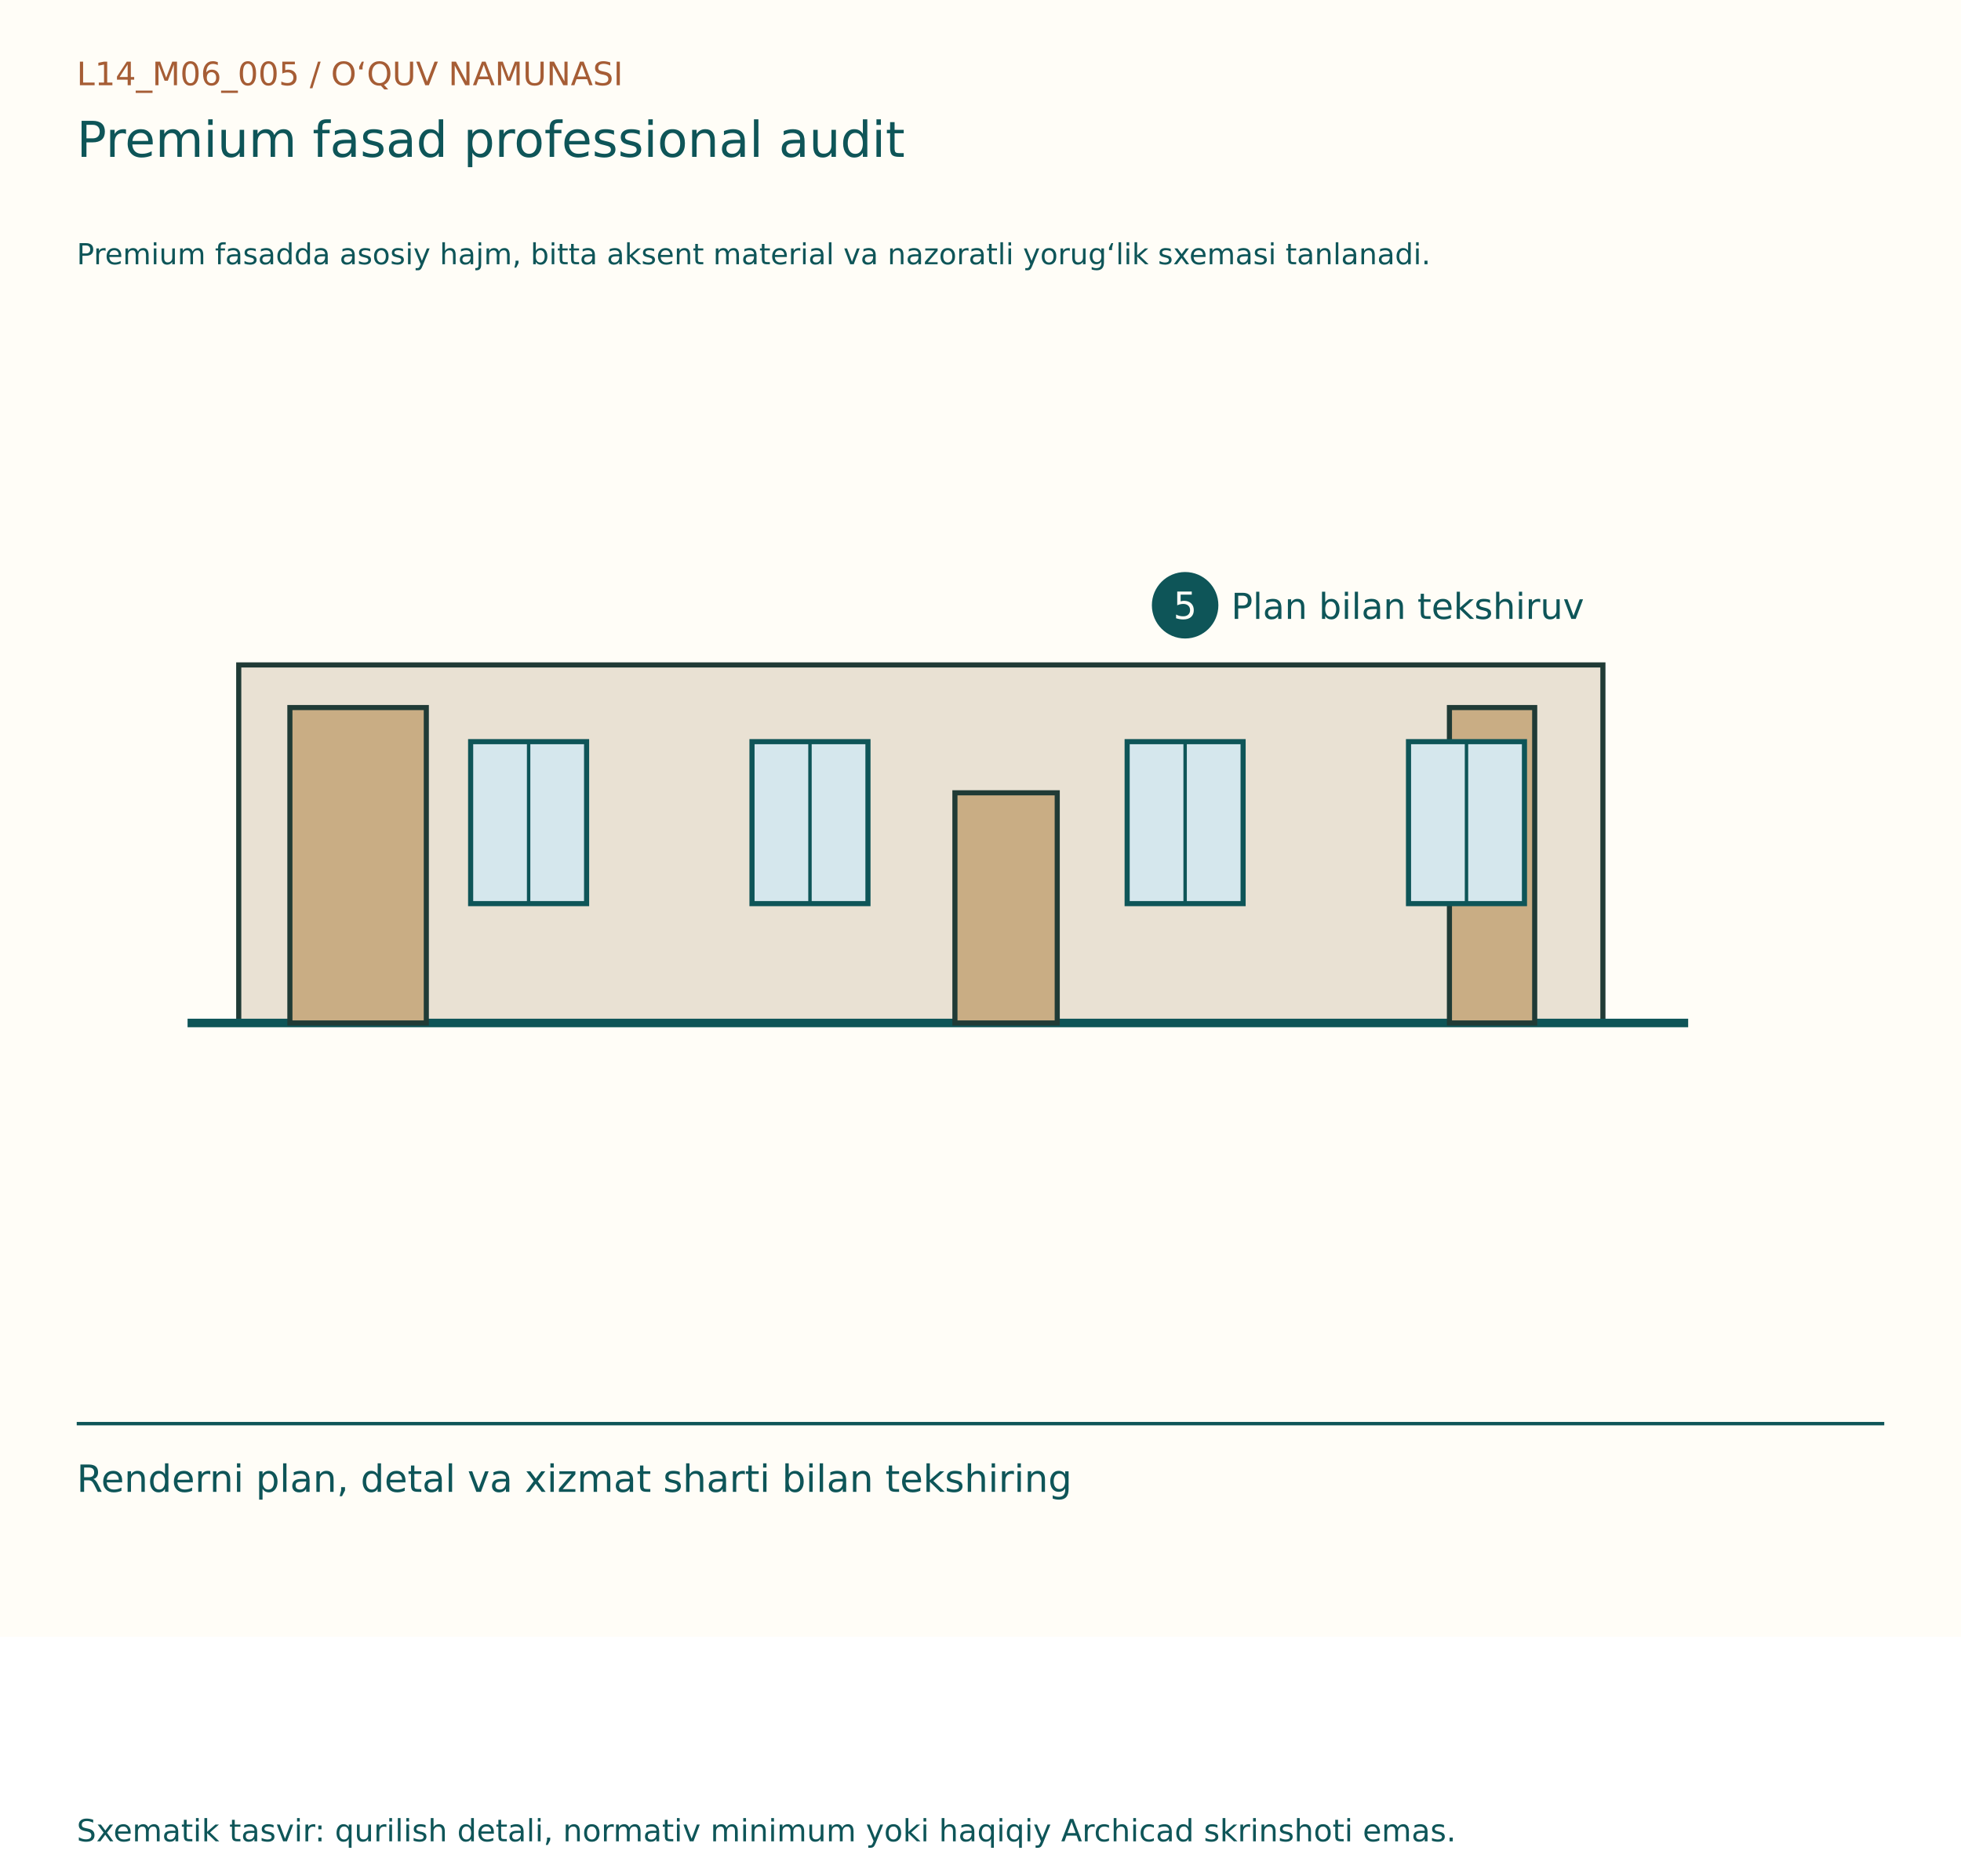
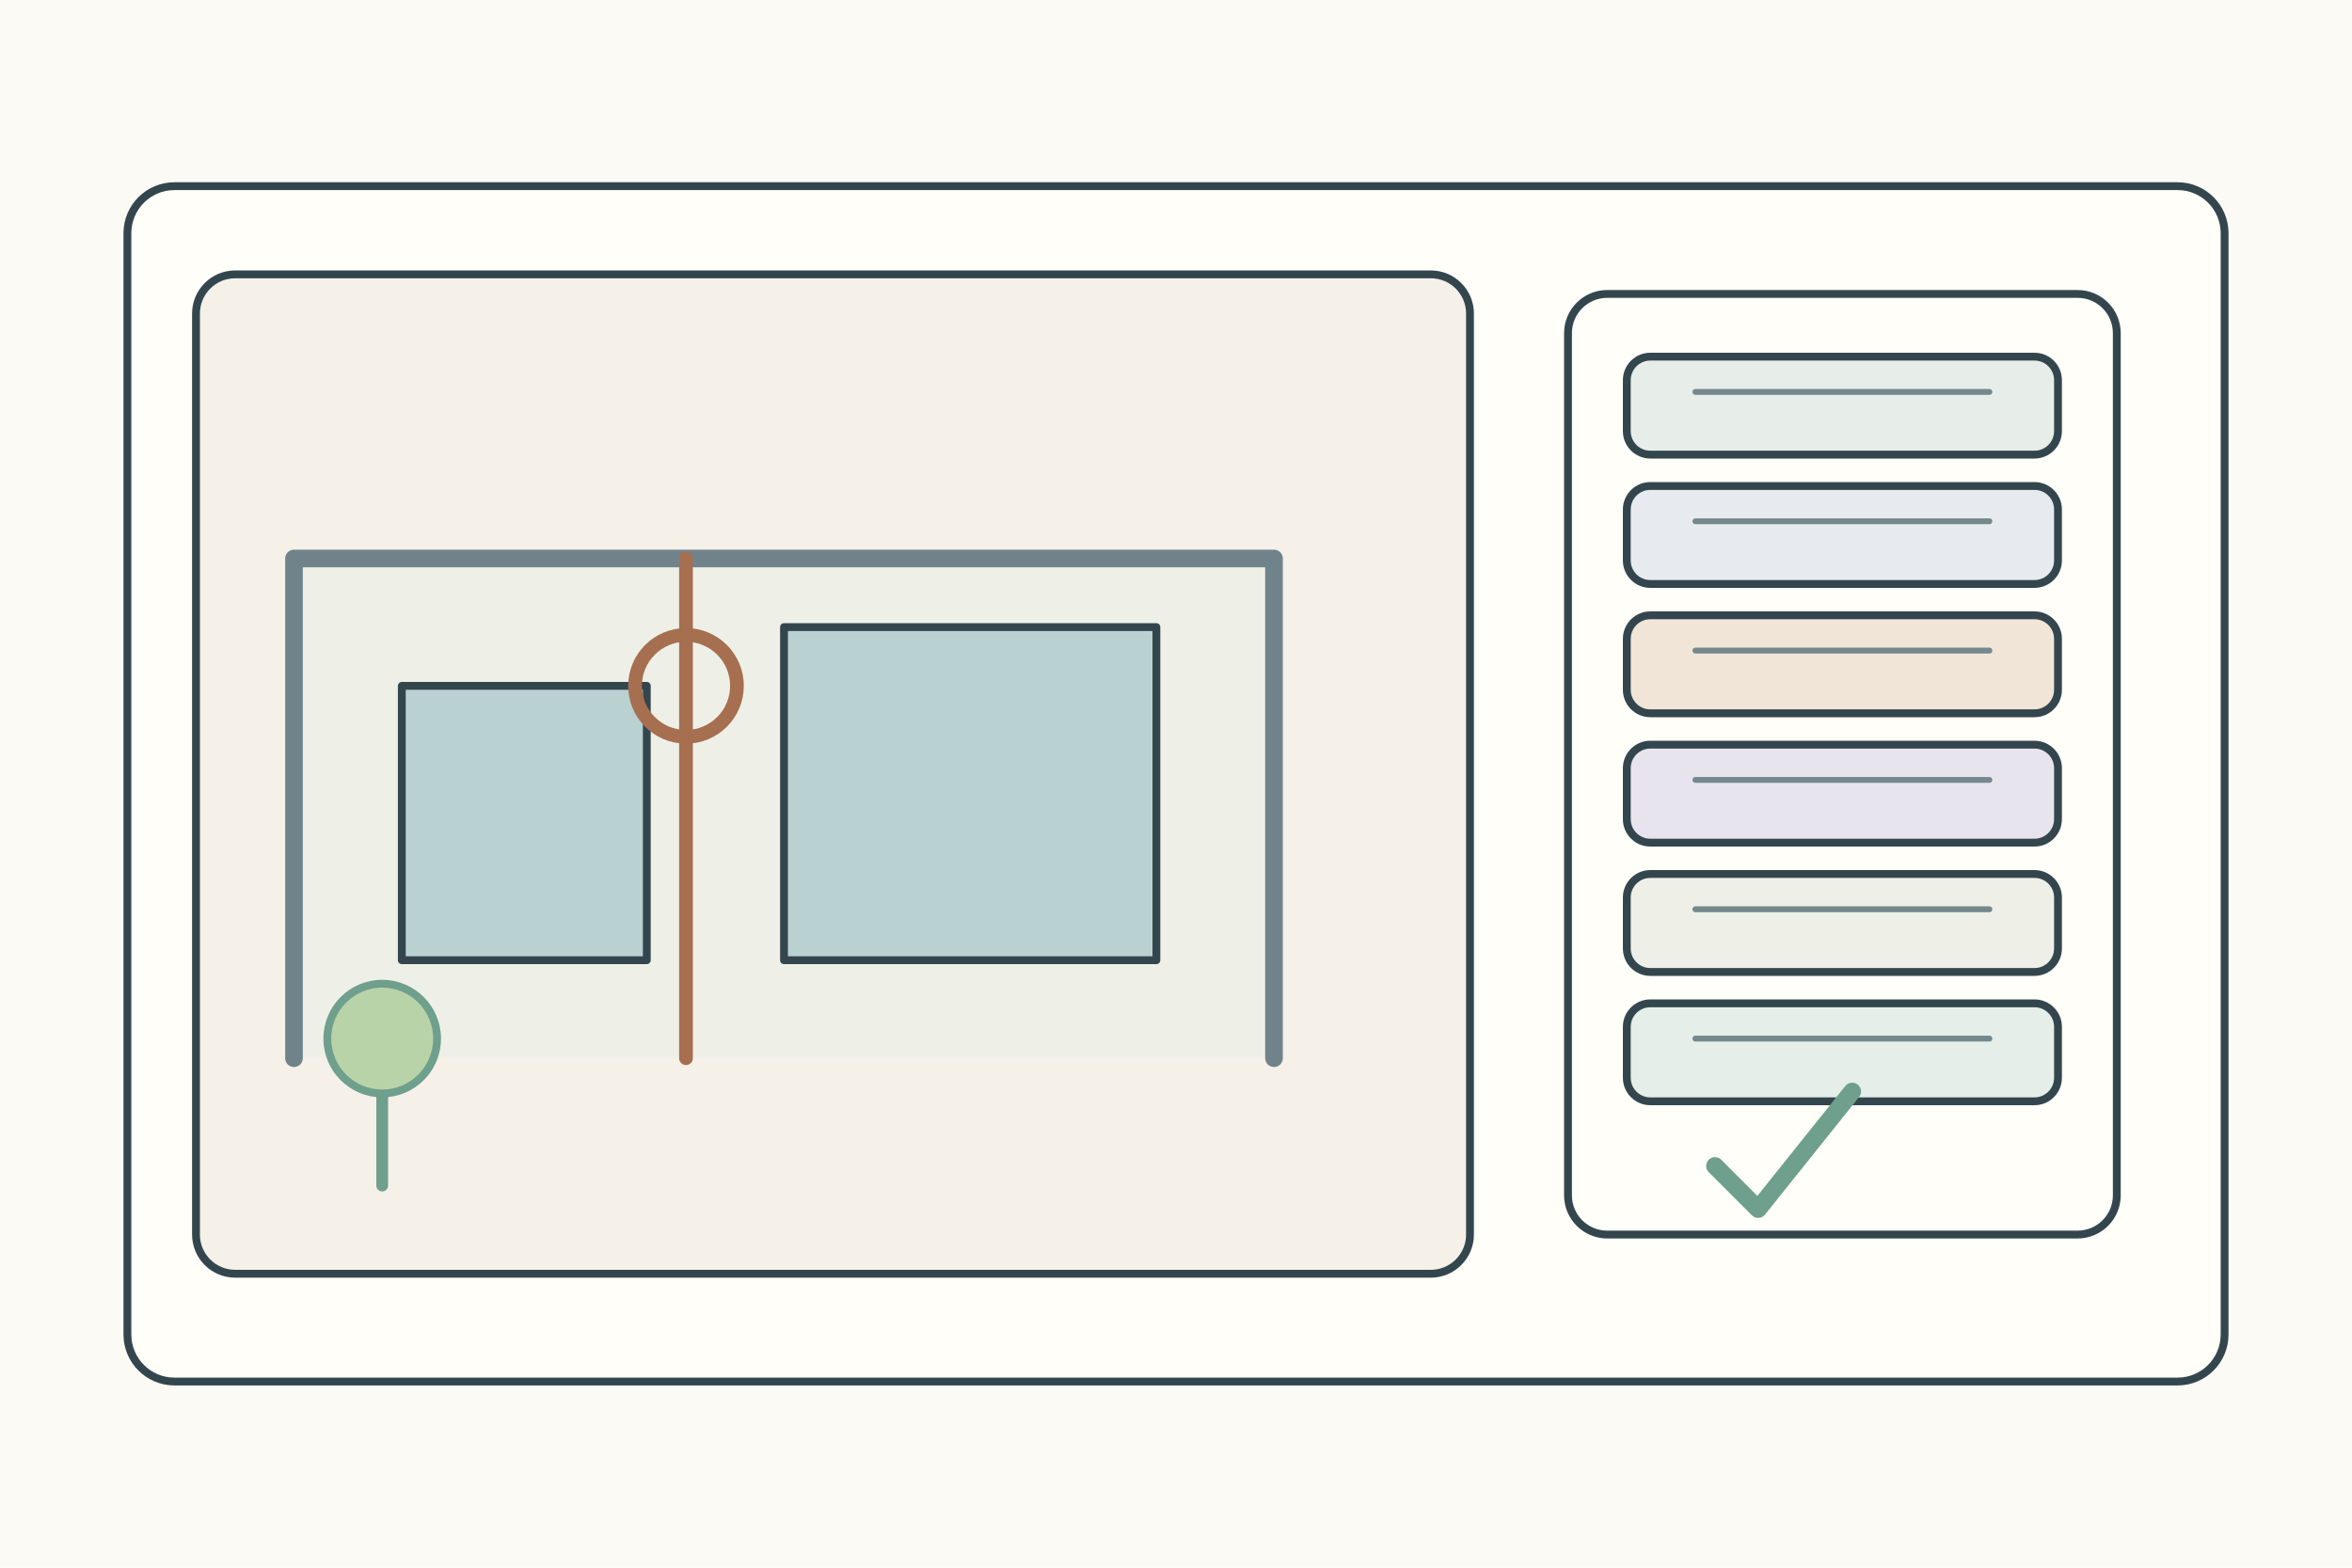
- <svg xmlns="http://www.w3.org/2000/svg" width="1150" height="1100" viewBox="0 0 1150 1100">
-   <rect width="1150" height="960" fill="#FFFDF7" />
-   <g font-family="DejaVu Sans, Segoe UI, sans-serif">
-     <text x="45" y="50" font-size="19" fill="#A65D35">L14_M06_005  /  O‘QUV NAMUNASI</text>
-     <text x="45" y="92" font-size="29" fill="#0E5558">Premium fasad professional audit</text>
-     <text x="45" y="155" font-size="17" fill="#0E5558">Premium fasadda asosiy hajm, bitta aksent material va nazoratli yorug‘lik sxemasi tanlanadi.</text>
-     <g transform="translate(0,80)">
-       <rect x="140" y="310" width="800" height="210" fill="#E9E1D3" stroke="#203B36" stroke-width="3" />
-       <line x1="110" y1="520" x2="990" y2="520" stroke="#0E5558" stroke-width="5" />
-       <rect x="170" y="335" width="80" height="185" fill="#C9AD84" stroke="#203B36" stroke-width="3" />
-       <rect x="850" y="335" width="50" height="185" fill="#C9AD84" stroke="#203B36" stroke-width="3" />
-       <rect x="560" y="385" width="60" height="135" fill="#C9AD84" stroke="#203B36" stroke-width="3" />
-       <rect x="276.0" y="355" width="68" height="95" fill="#D5E7ED" stroke="#0E5558" stroke-width="3" />
-       <line x1="310" y1="355" x2="310" y2="450" stroke="#0E5558" stroke-width="2" />
-       <rect x="441.0" y="355" width="68" height="95" fill="#D5E7ED" stroke="#0E5558" stroke-width="3" />
-       <line x1="475" y1="355" x2="475" y2="450" stroke="#0E5558" stroke-width="2" />
-       <rect x="661.0" y="355" width="68" height="95" fill="#D5E7ED" stroke="#0E5558" stroke-width="3" />
-       <line x1="695" y1="355" x2="695" y2="450" stroke="#0E5558" stroke-width="2" />
-       <rect x="826.0" y="355" width="68" height="95" fill="#D5E7ED" stroke="#0E5558" stroke-width="3" />
-       <line x1="860" y1="355" x2="860" y2="450" stroke="#0E5558" stroke-width="2" />
-       <circle cx="695" cy="275" r="18" fill="#0E5558" stroke="#0E5558" stroke-width="3" />
-       <text x="688" y="283" font-size="22" fill="#FFFDF7">5</text>
-       <text x="722" y="283" font-size="21" fill="#0E5558">Plan bilan tekshiruv</text>
+ <svg xmlns="http://www.w3.org/2000/svg" width="1200" height="800">
+   <rect width="1200" height="800" fill="#fbfaf4" />
+   <g stroke="#34464d" stroke-width="4" fill="none" stroke-linecap="round" stroke-linejoin="round">
+     <rect x="65" y="95" width="1070" height="610" rx="24" fill="#fffef9" />
+     <g transform="translate(100 140)">
+       <g>
+         <rect width="650" height="510" rx="20" fill="#f5f0e8" />
+         <path d="M50 400V145h500v255" fill="#eef0e8" stroke="#71838a" stroke-width="9" />
+         <rect x="105" y="210" width="125" height="140" fill="#bad1d1" />
+         <rect x="300" y="180" width="190" height="170" fill="#bad1d1" />
+         <path d="M250 145v255" stroke="#a66f50" stroke-width="7" />
+         <circle cx="250" cy="210" r="26" fill="none" stroke="#a66f50" stroke-width="7" />
+         <circle cx="95" cy="390" r="28" fill="#b9d3a8" stroke="#6f9f8d" />
+         <path d="M95 420v45" stroke="#6f9f8d" stroke-width="6" />
+       </g>
+       <g transform="translate(700 10)">
+         <rect width="280" height="480" rx="20" fill="#fffef9" />
+         <rect x="30" y="32" width="220" height="50" rx="12" fill="#e7eee9" />
+         <rect x="30" y="98" width="220" height="50" rx="12" fill="#e7ebef" />
+         <rect x="30" y="164" width="220" height="50" rx="12" fill="#f0e5d7" />
+         <rect x="30" y="230" width="220" height="50" rx="12" fill="#e8e4ed" />
+         <rect x="30" y="296" width="220" height="50" rx="12" fill="#eef0e8" />
+         <rect x="30" y="362" width="220" height="50" rx="12" fill="#e5eee8" />
+         <path d="M65 50h150M65 116h150M65 182h150M65 248h150M65 314h150M65 380h150" stroke="#75888d" stroke-width="3" />
+         <path d="M75 445l22 22 48-60" stroke="#6f9f8d" stroke-width="9" />
+       </g>
    </g>
-     <line x1="45" y1="835" x2="1105" y2="835" stroke="#0E5558" stroke-width="2" />
-     <text x="45" y="875" font-size="22" fill="#0E5558">Renderni plan, detal va xizmat sharti bilan tekshiring</text>
-     <text x="45" y="1080" font-size="18" fill="#0E5558">Sxematik tasvir: qurilish detali, normativ minimum yoki haqiqiy Archicad skrinshoti emas.</text>
  </g>
</svg>
